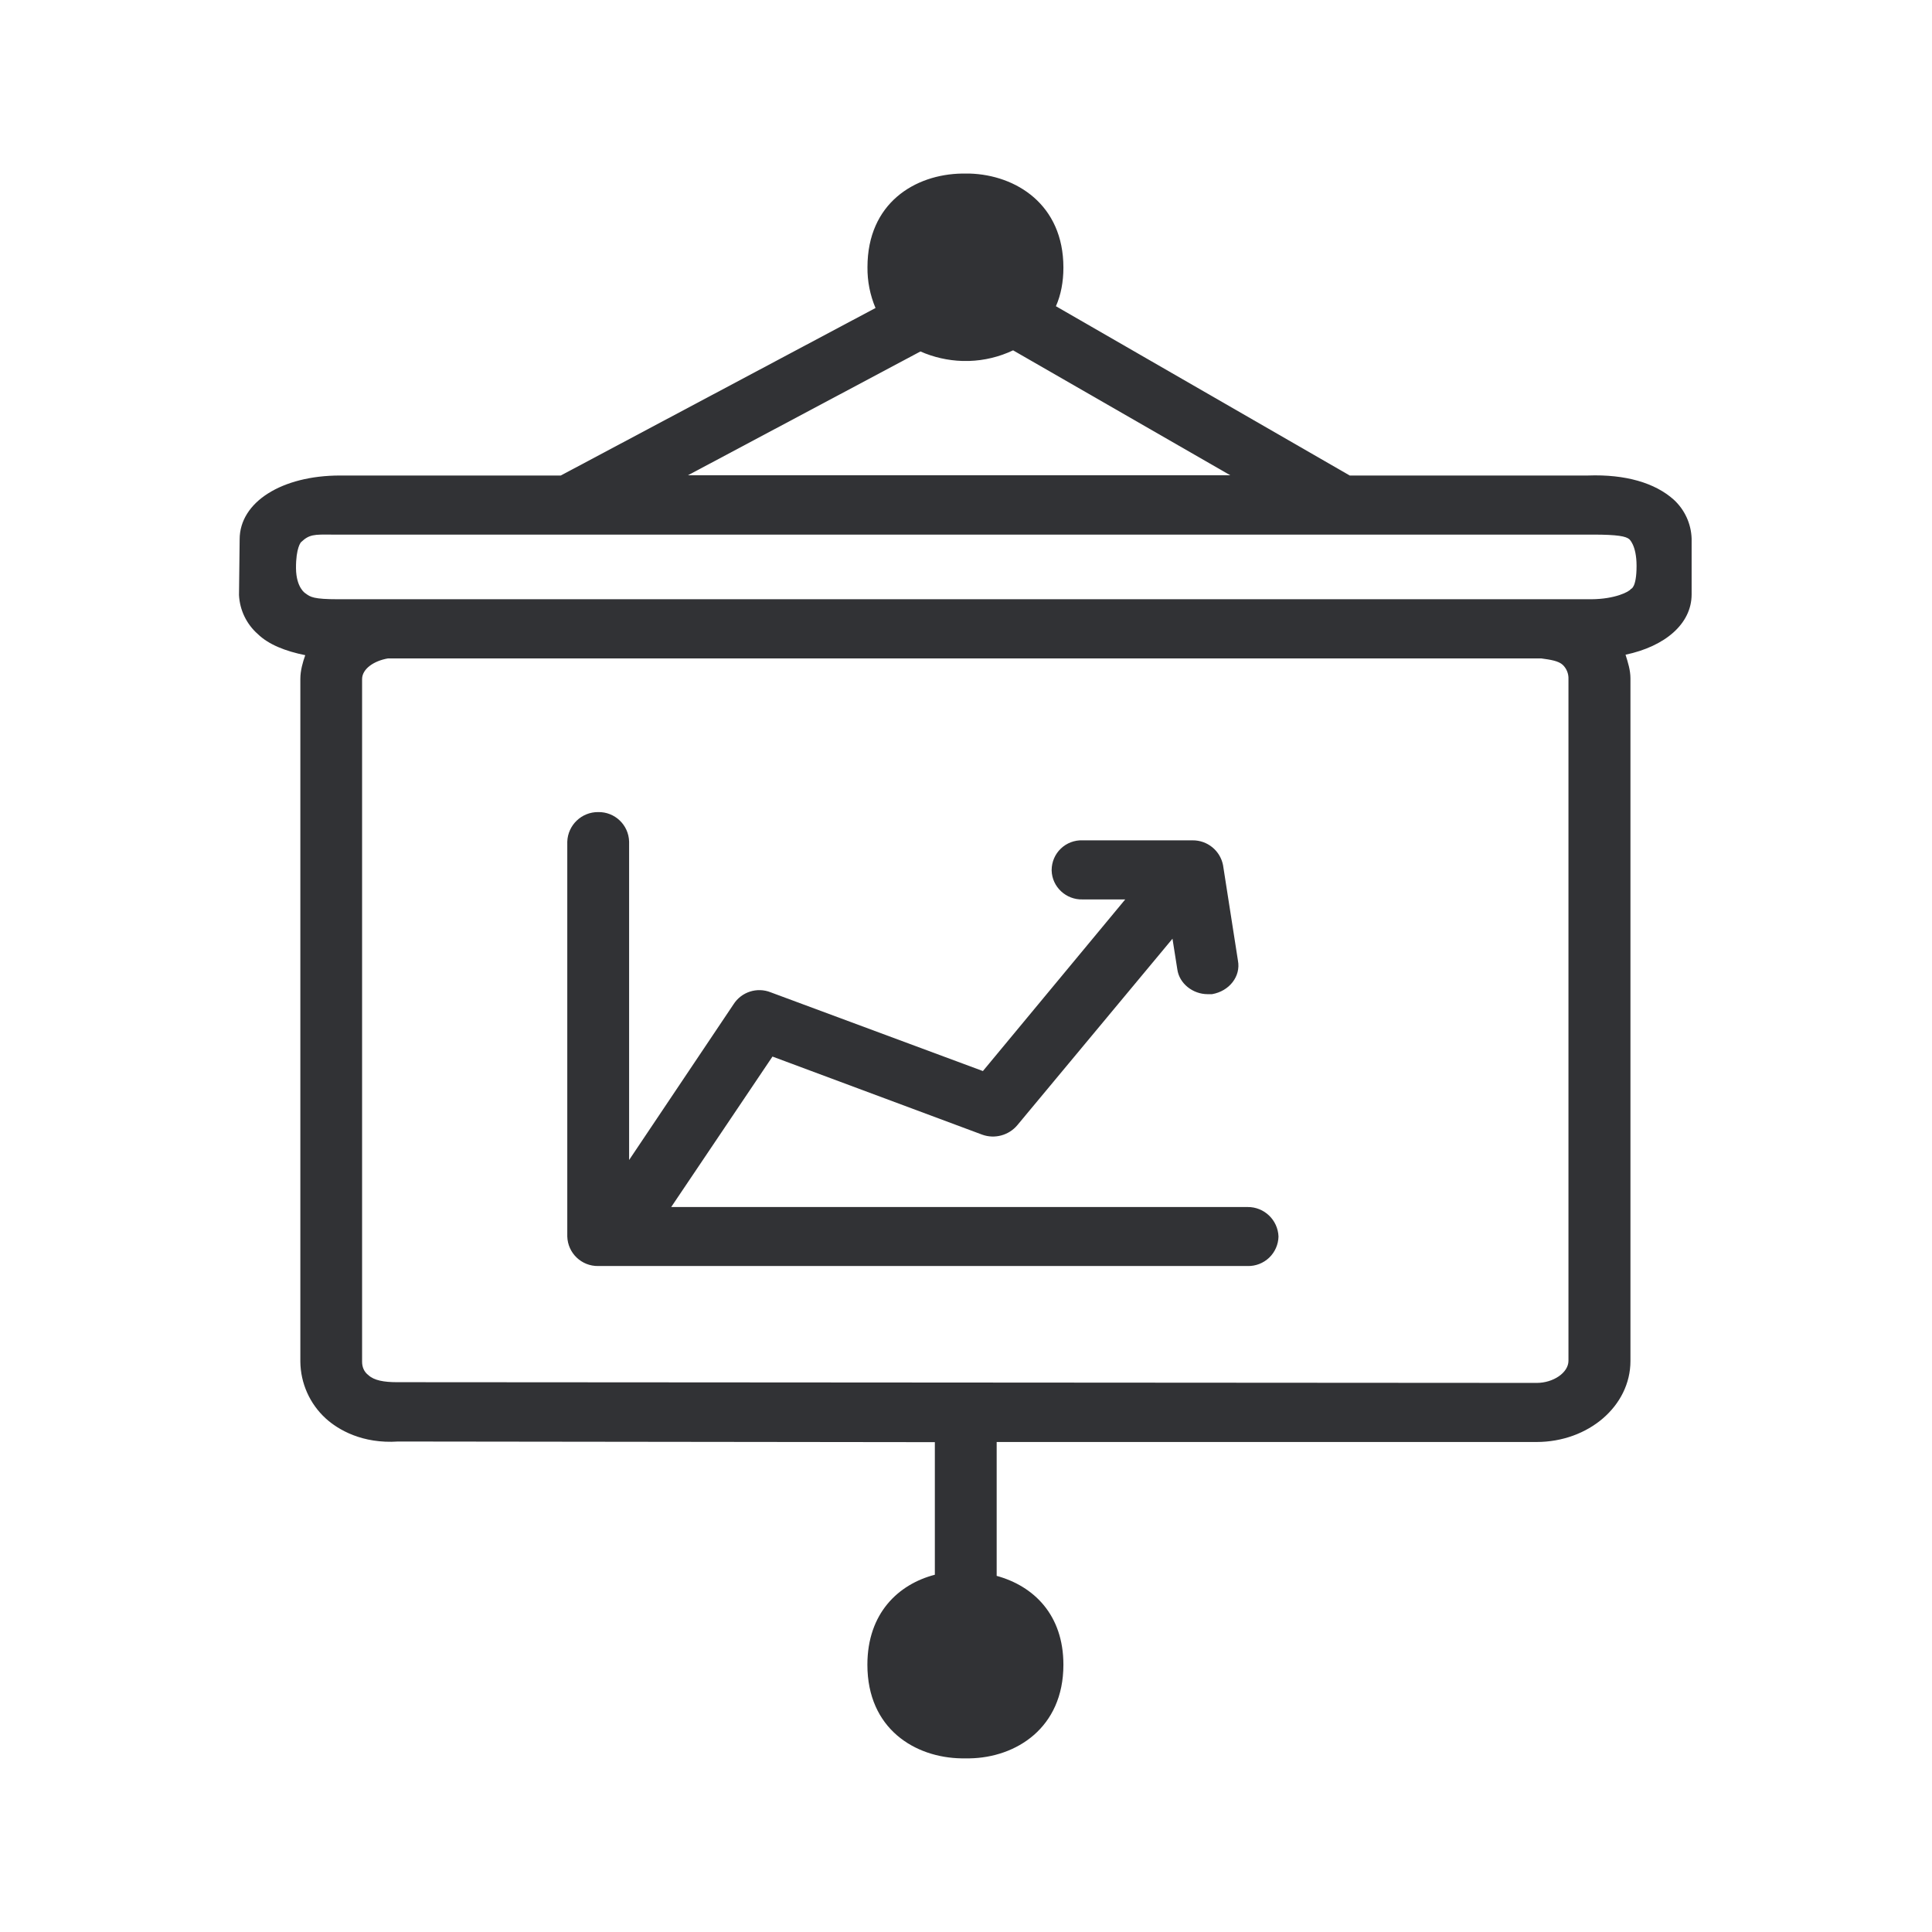
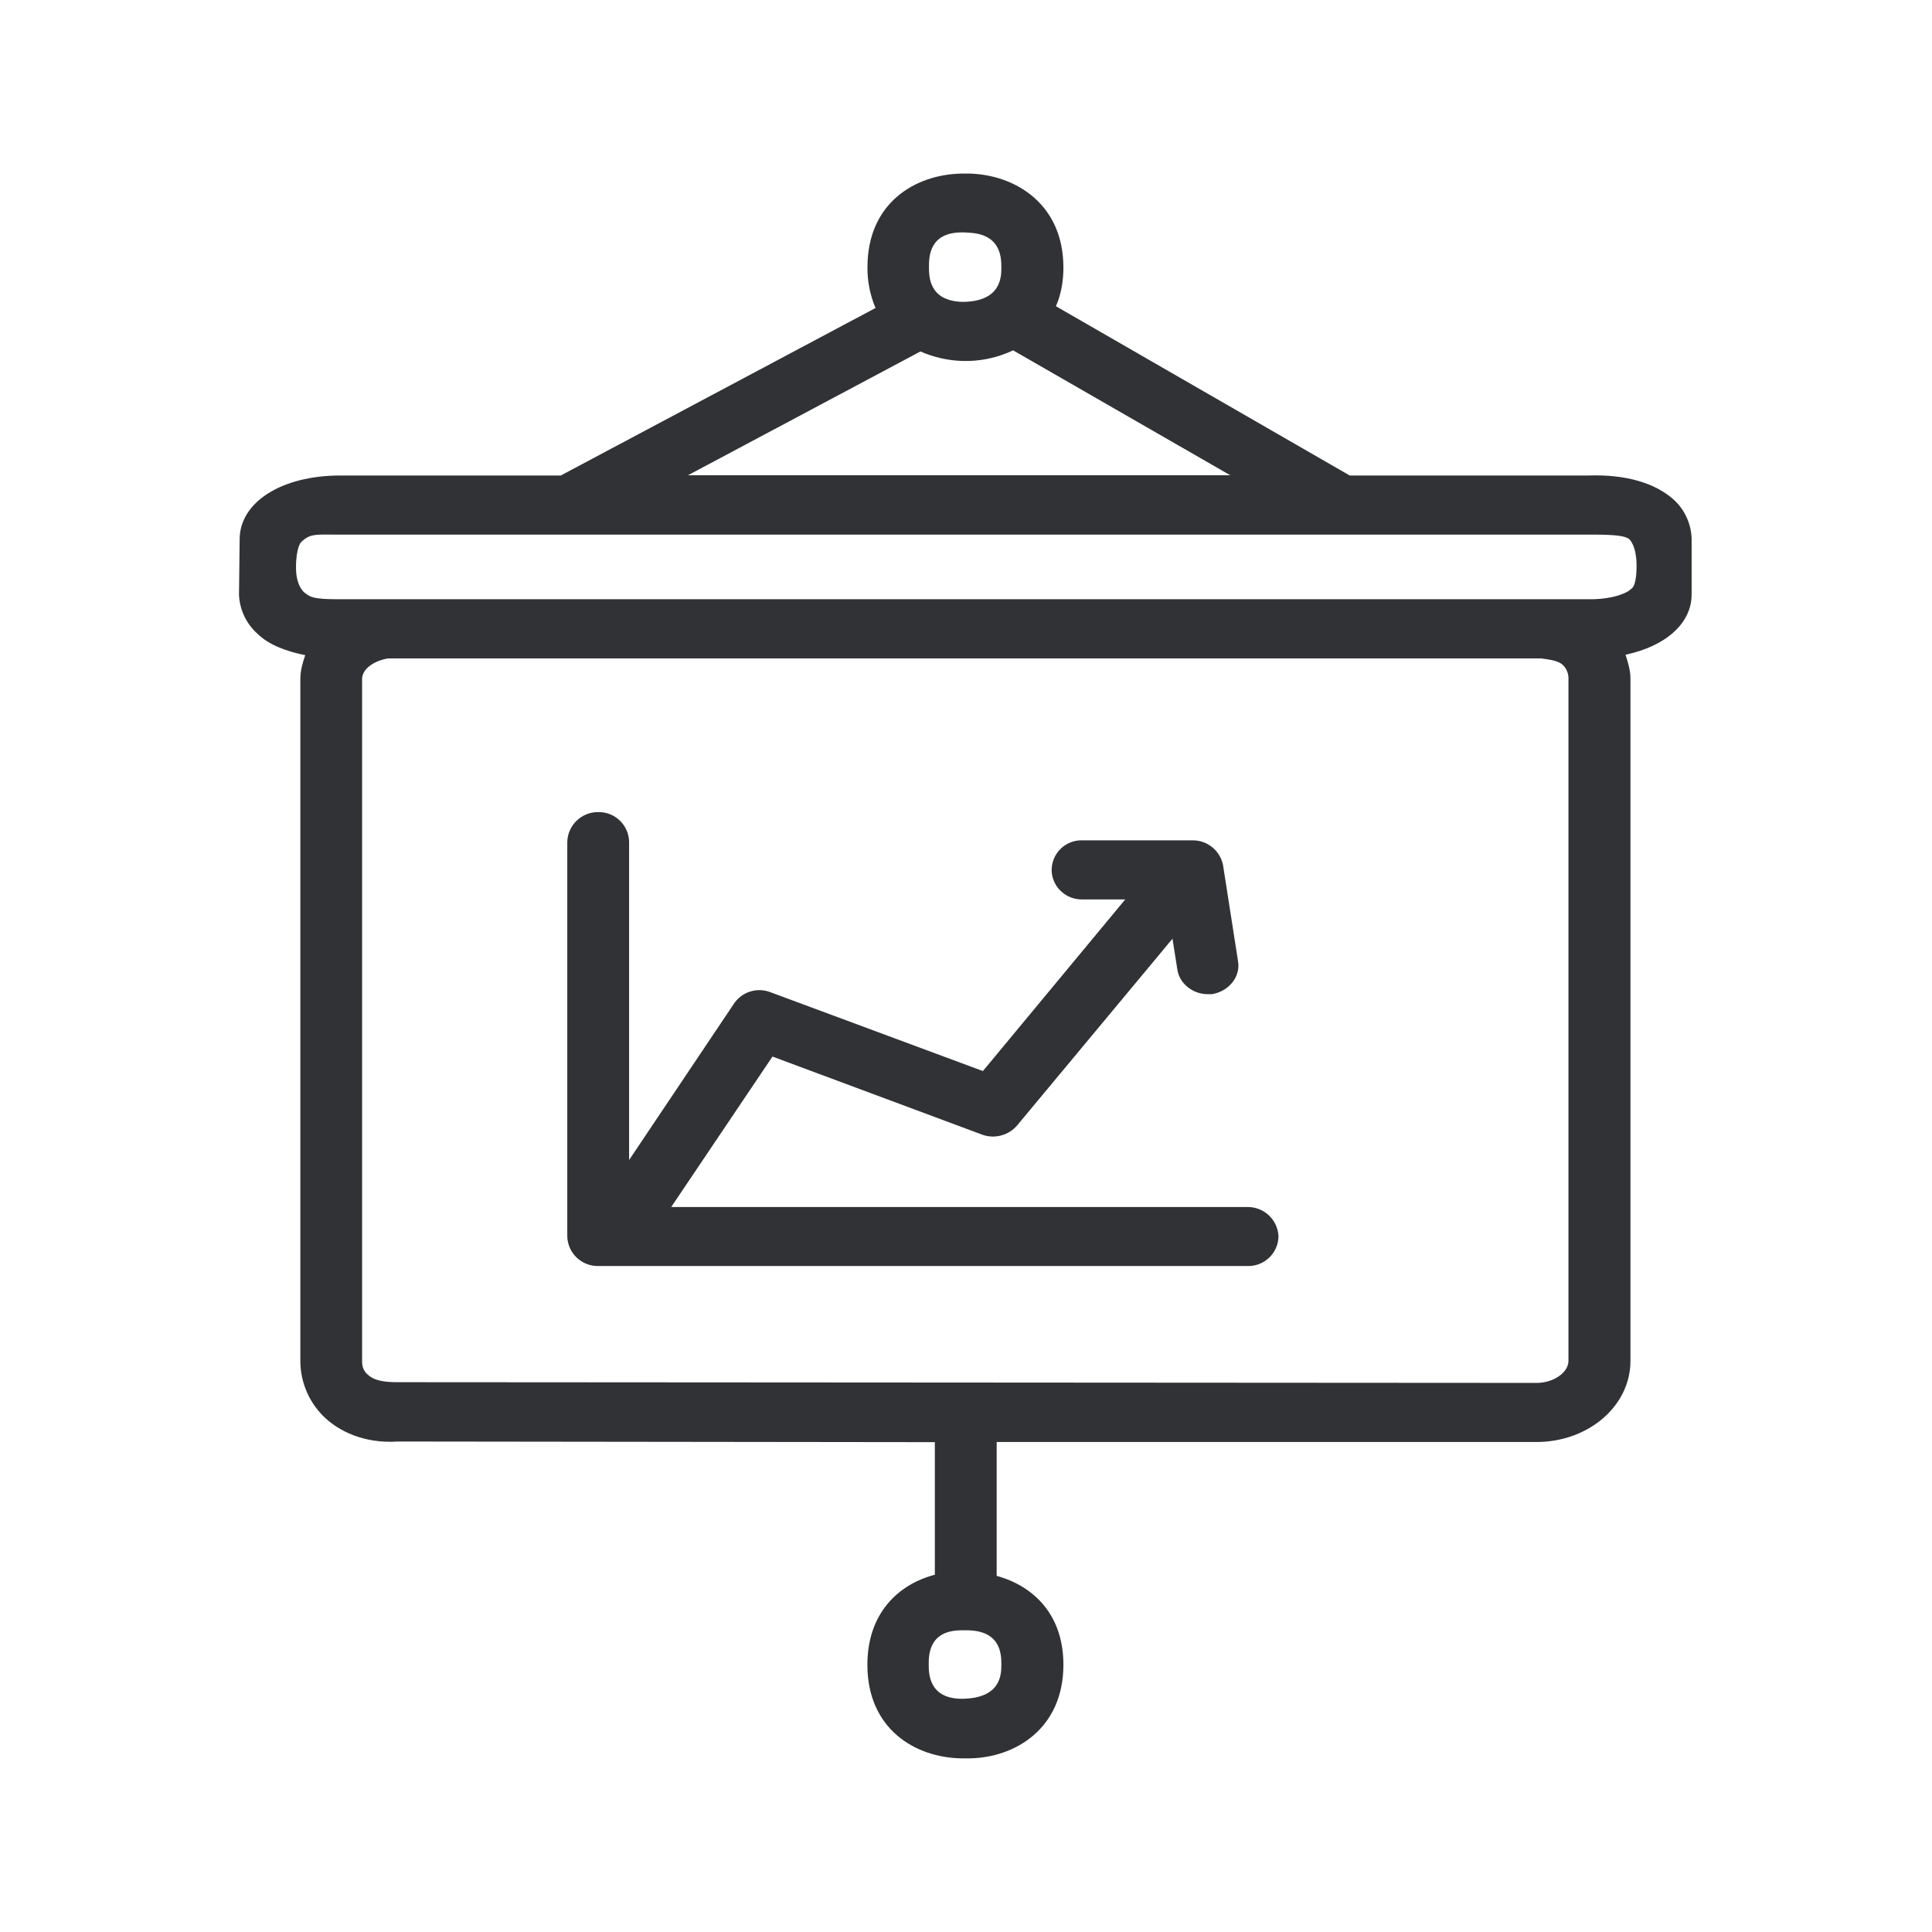
<svg xmlns="http://www.w3.org/2000/svg" width="24" height="24" fill="none">
-   <path d="M20.792 6.207a.686.686 0 0 1 .222.484v.692c0 .367-.331.647-.821.75.03.096.061.191.061.295v8.479c0 .557-.52 1.006-1.168 1.006h-6.705v1.663c.462.127.829.485.829 1.104 0 .787-.591 1.154-1.166 1.163h-.1c-.578-.009-1.169-.367-1.169-1.163 0-.639.384-1 .838-1.118v-1.647l-6.667-.008c-.445.03-.745-.146-.899-.286a.97.97 0 0 1-.316-.706V8.434c0-.104.03-.208.061-.295-.246-.05-.454-.131-.59-.263a.69.69 0 0 1-.233-.484l.008-.692c0-.463.524-.793 1.247-.793h2.742l3.91-2.081a1.261 1.261 0 0 1-.1-.507c0-.796.59-1.154 1.176-1.163h.092c.577.017 1.166.384 1.166 1.168 0 .177-.031.34-.093.48l3.65 2.103h2.958c.468-.017.835.092 1.067.3ZM11.54 3.316c0-.12 0-.429.41-.429 0 0 .07 0 .066.003.423.009.423.317.423.434 0 .112 0 .42-.476.426-.423-.008-.423-.314-.423-.434Zm-.106 1.05L8.546 5.904h6.737l-2.698-1.552a1.373 1.373 0 0 1-.546.132h-.084a1.398 1.398 0 0 1-.521-.118Zm8.826 2.95s.07-.011.07-.286c0-.26-.092-.333-.092-.333-.042-.034-.138-.056-.451-.056H4.116c-.212-.002-.274-.003-.374.092-.003 0-.067.07-.065.328.003.24.115.308.115.308l.007.005c.057.042.097.07.4.07h15.57c.292-.002.469-.092.491-.128Zm-.776 9.588V8.436a.232.232 0 0 0-.07-.176c-.053-.05-.151-.065-.269-.081H4.82c-.176.03-.322.131-.322.257v8.48c0 .064.023.125.079.167.07.065.193.087.353.087l14.16.009c.204 0 .394-.126.394-.275Zm-7.468 3.348c.423.005.423.308.423.425 0 .118 0 .42-.487.426-.415 0-.415-.317-.415-.426 0-.117 0-.425.41-.425h.07Zm3.866-4.891a.381.381 0 0 0-.384-.367h-7.16l1.258-1.869 2.605.97c.154.056.33.01.437-.118l1.927-2.316.06.38c.024.177.193.309.377.309h.054c.215-.037.36-.222.322-.418l-.185-1.185a.382.382 0 0 0-.378-.308h-1.367a.37.37 0 0 0-.384.367v.009c.006.204.18.364.384.358h.53l-1.768 2.132-2.636-.978a.38.38 0 0 0-.462.149L7.815 14.41v-3.955a.377.377 0 0 0-.384-.367.381.381 0 0 0-.384.367v4.905c.006.207.177.37.384.367h8.067a.375.375 0 0 0 .384-.367Z" fill="#313235" />
+   <path fill-rule="evenodd" clip-rule="evenodd" d="M20.792 6.207a.686.686 0 0 1 .222.484v.692c0 .367-.331.647-.821.75.03.096.061.191.061.295v8.479c0 .557-.52 1.006-1.168 1.006h-6.705v1.663c.462.127.829.485.829 1.104 0 .787-.591 1.154-1.166 1.163h-.1c-.578-.009-1.169-.367-1.169-1.163 0-.639.384-1 .838-1.118v-1.647l-6.667-.008c-.445.03-.745-.146-.899-.286a.97.97 0 0 1-.316-.706V8.434c0-.104.03-.208.061-.295-.246-.05-.454-.131-.59-.263a.69.69 0 0 1-.233-.484l.008-.692c0-.463.524-.793 1.247-.793h2.742l3.91-2.081a1.261 1.261 0 0 1-.1-.507c0-.796.59-1.154 1.176-1.163h.092c.577.017 1.166.384 1.166 1.168 0 .177-.031.34-.093.48l3.65 2.103h2.958c.468-.017.835.092 1.067.3ZM11.54 3.316c0-.12 0-.429.41-.429 0 0 .07 0 .066.003.423.009.423.317.423.434 0 .112 0 .42-.476.426-.423-.008-.423-.314-.423-.434Zm-.106 1.05L8.546 5.904h6.737l-2.698-1.552a1.373 1.373 0 0 1-.546.132h-.084a1.398 1.398 0 0 1-.521-.118Zm8.826 2.95s.07-.011.07-.286c0-.26-.092-.333-.092-.333-.042-.034-.138-.056-.451-.056H4.116c-.212-.002-.274-.003-.374.092-.003 0-.067.07-.065.328.003.24.115.308.115.308l.007.005c.057.042.097.07.4.07h15.57c.292-.002.469-.092.491-.128Zm-.776 9.588V8.436a.232.232 0 0 0-.07-.176c-.053-.05-.151-.065-.269-.081H4.82c-.176.03-.322.131-.322.257v8.48c0 .064.023.125.079.167.07.065.193.087.353.087l14.16.009c.204 0 .394-.126.394-.275Zm-3.602-1.543a.381.381 0 0 0-.384-.367h-7.16l1.258-1.869 2.605.97c.154.056.33.01.437-.118l1.927-2.316.06.38c.024.177.193.309.377.309h.054c.215-.037.36-.222.322-.418l-.185-1.185a.382.382 0 0 0-.378-.308h-1.367a.37.37 0 0 0-.384.367v.009c.006.204.18.364.384.358h.53l-1.768 2.132-2.636-.978a.38.38 0 0 0-.462.149L7.815 14.41v-3.955a.377.377 0 0 0-.384-.367.381.381 0 0 0-.384.367v4.905c.006.207.177.37.384.367h8.067a.375.375 0 0 0 .384-.367Zm-3.443 5.316c0-.117 0-.42-.423-.425h-.07c-.409 0-.409.308-.409.425 0 .11 0 .426.415.426.487-.006.487-.308.487-.426Z" fill="#313235" />
</svg>
